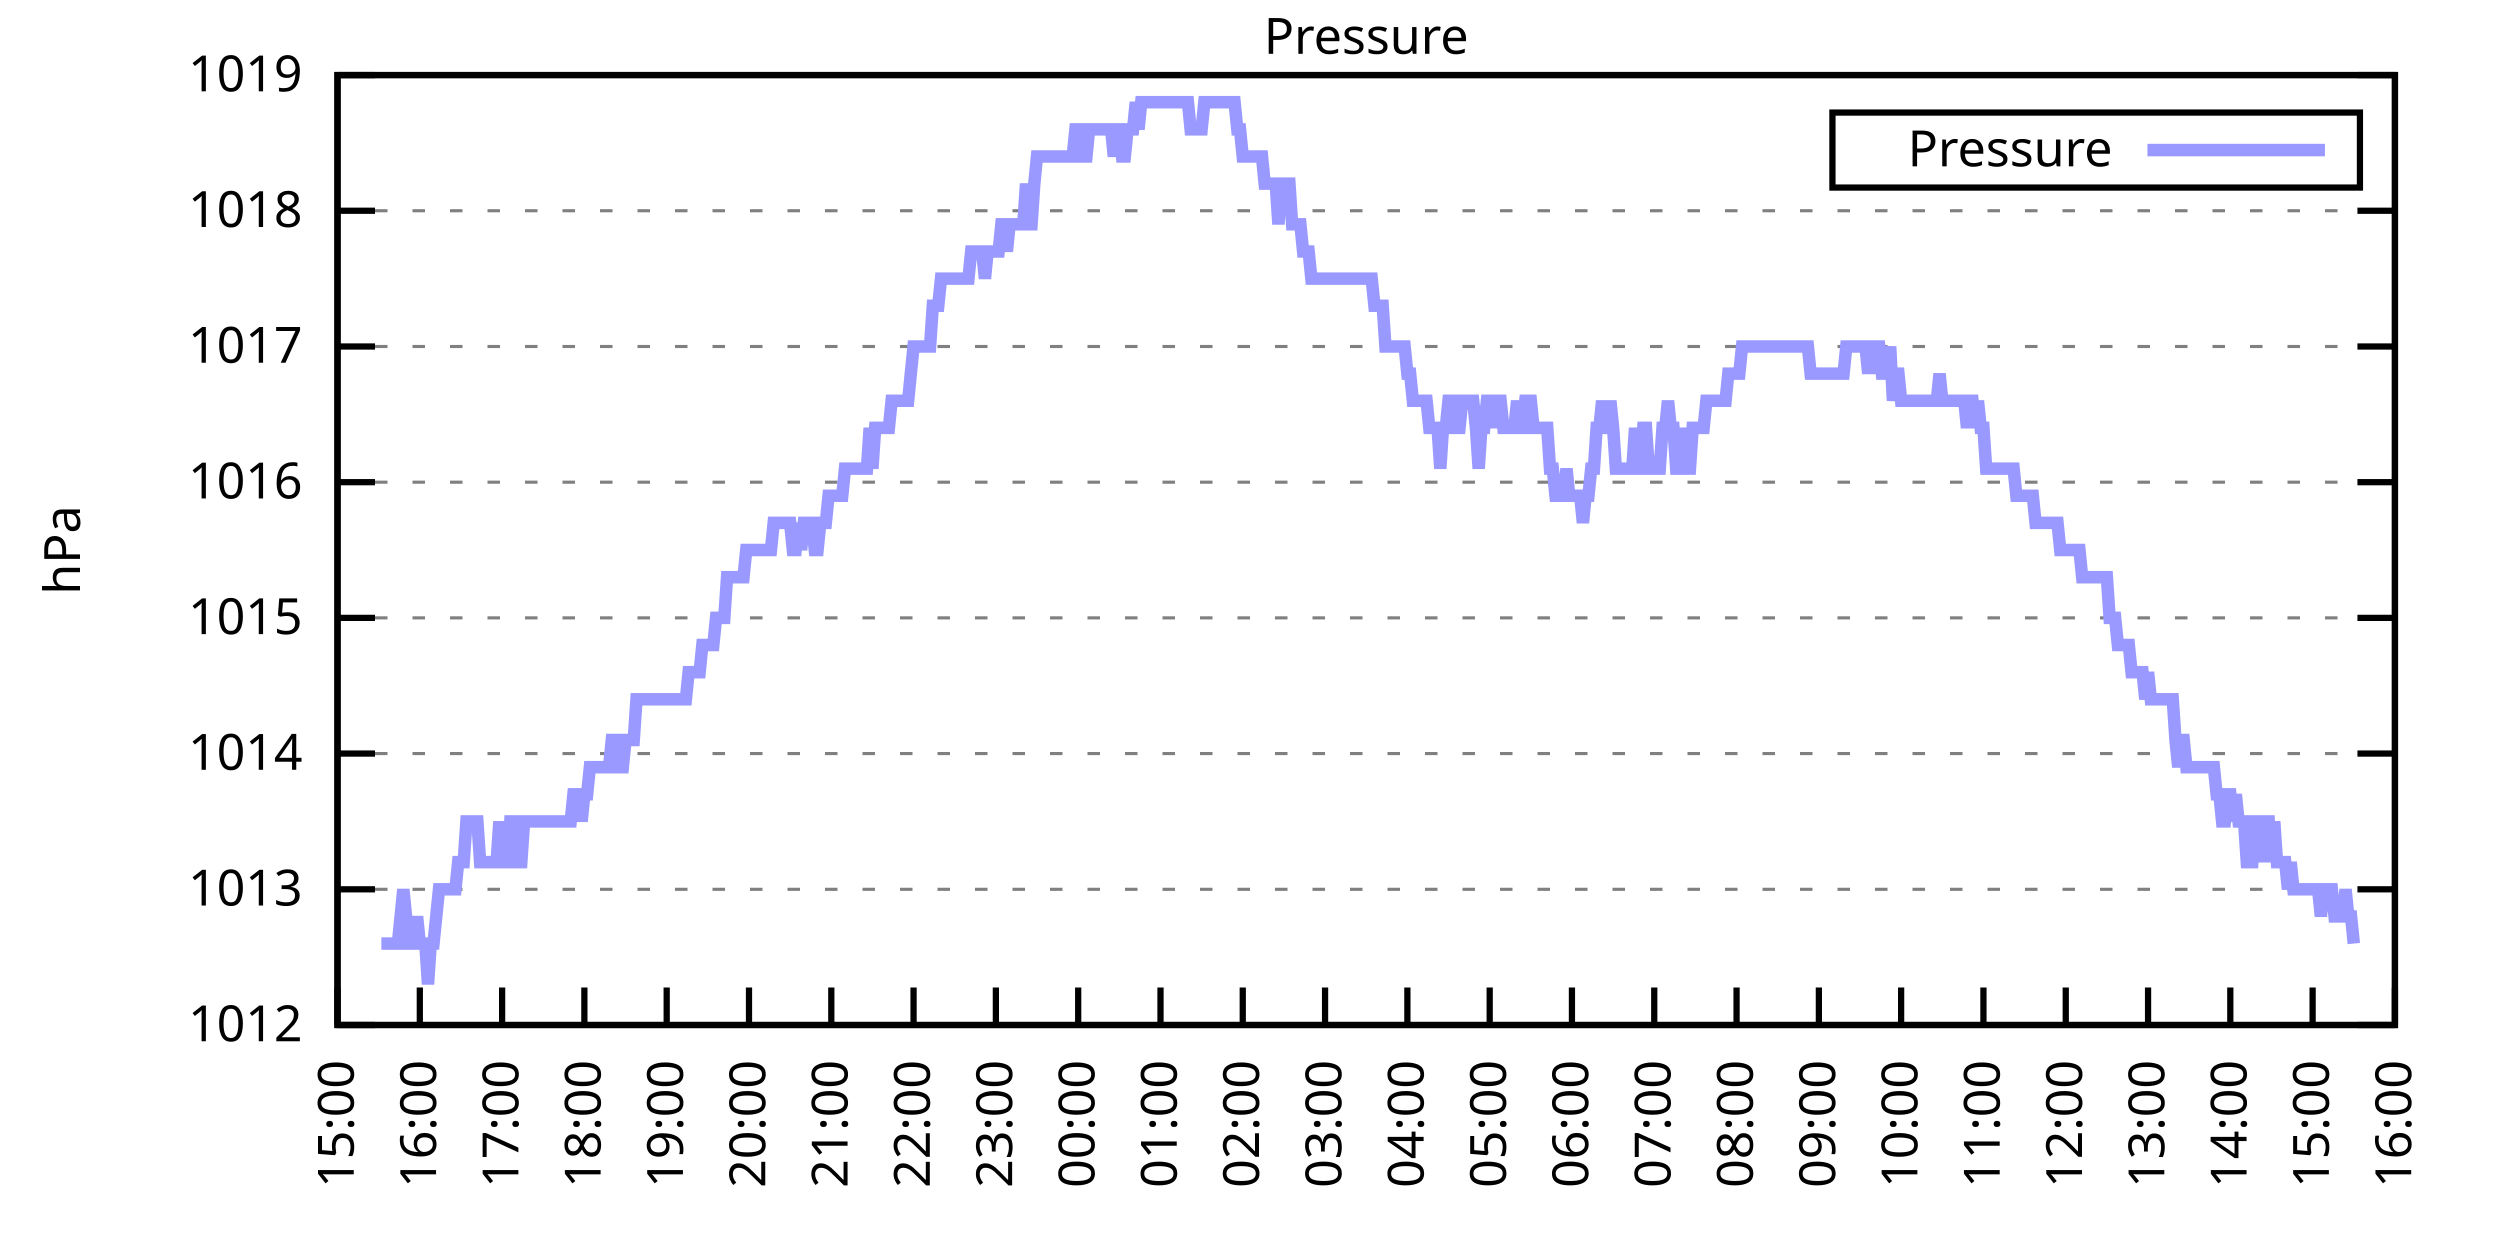
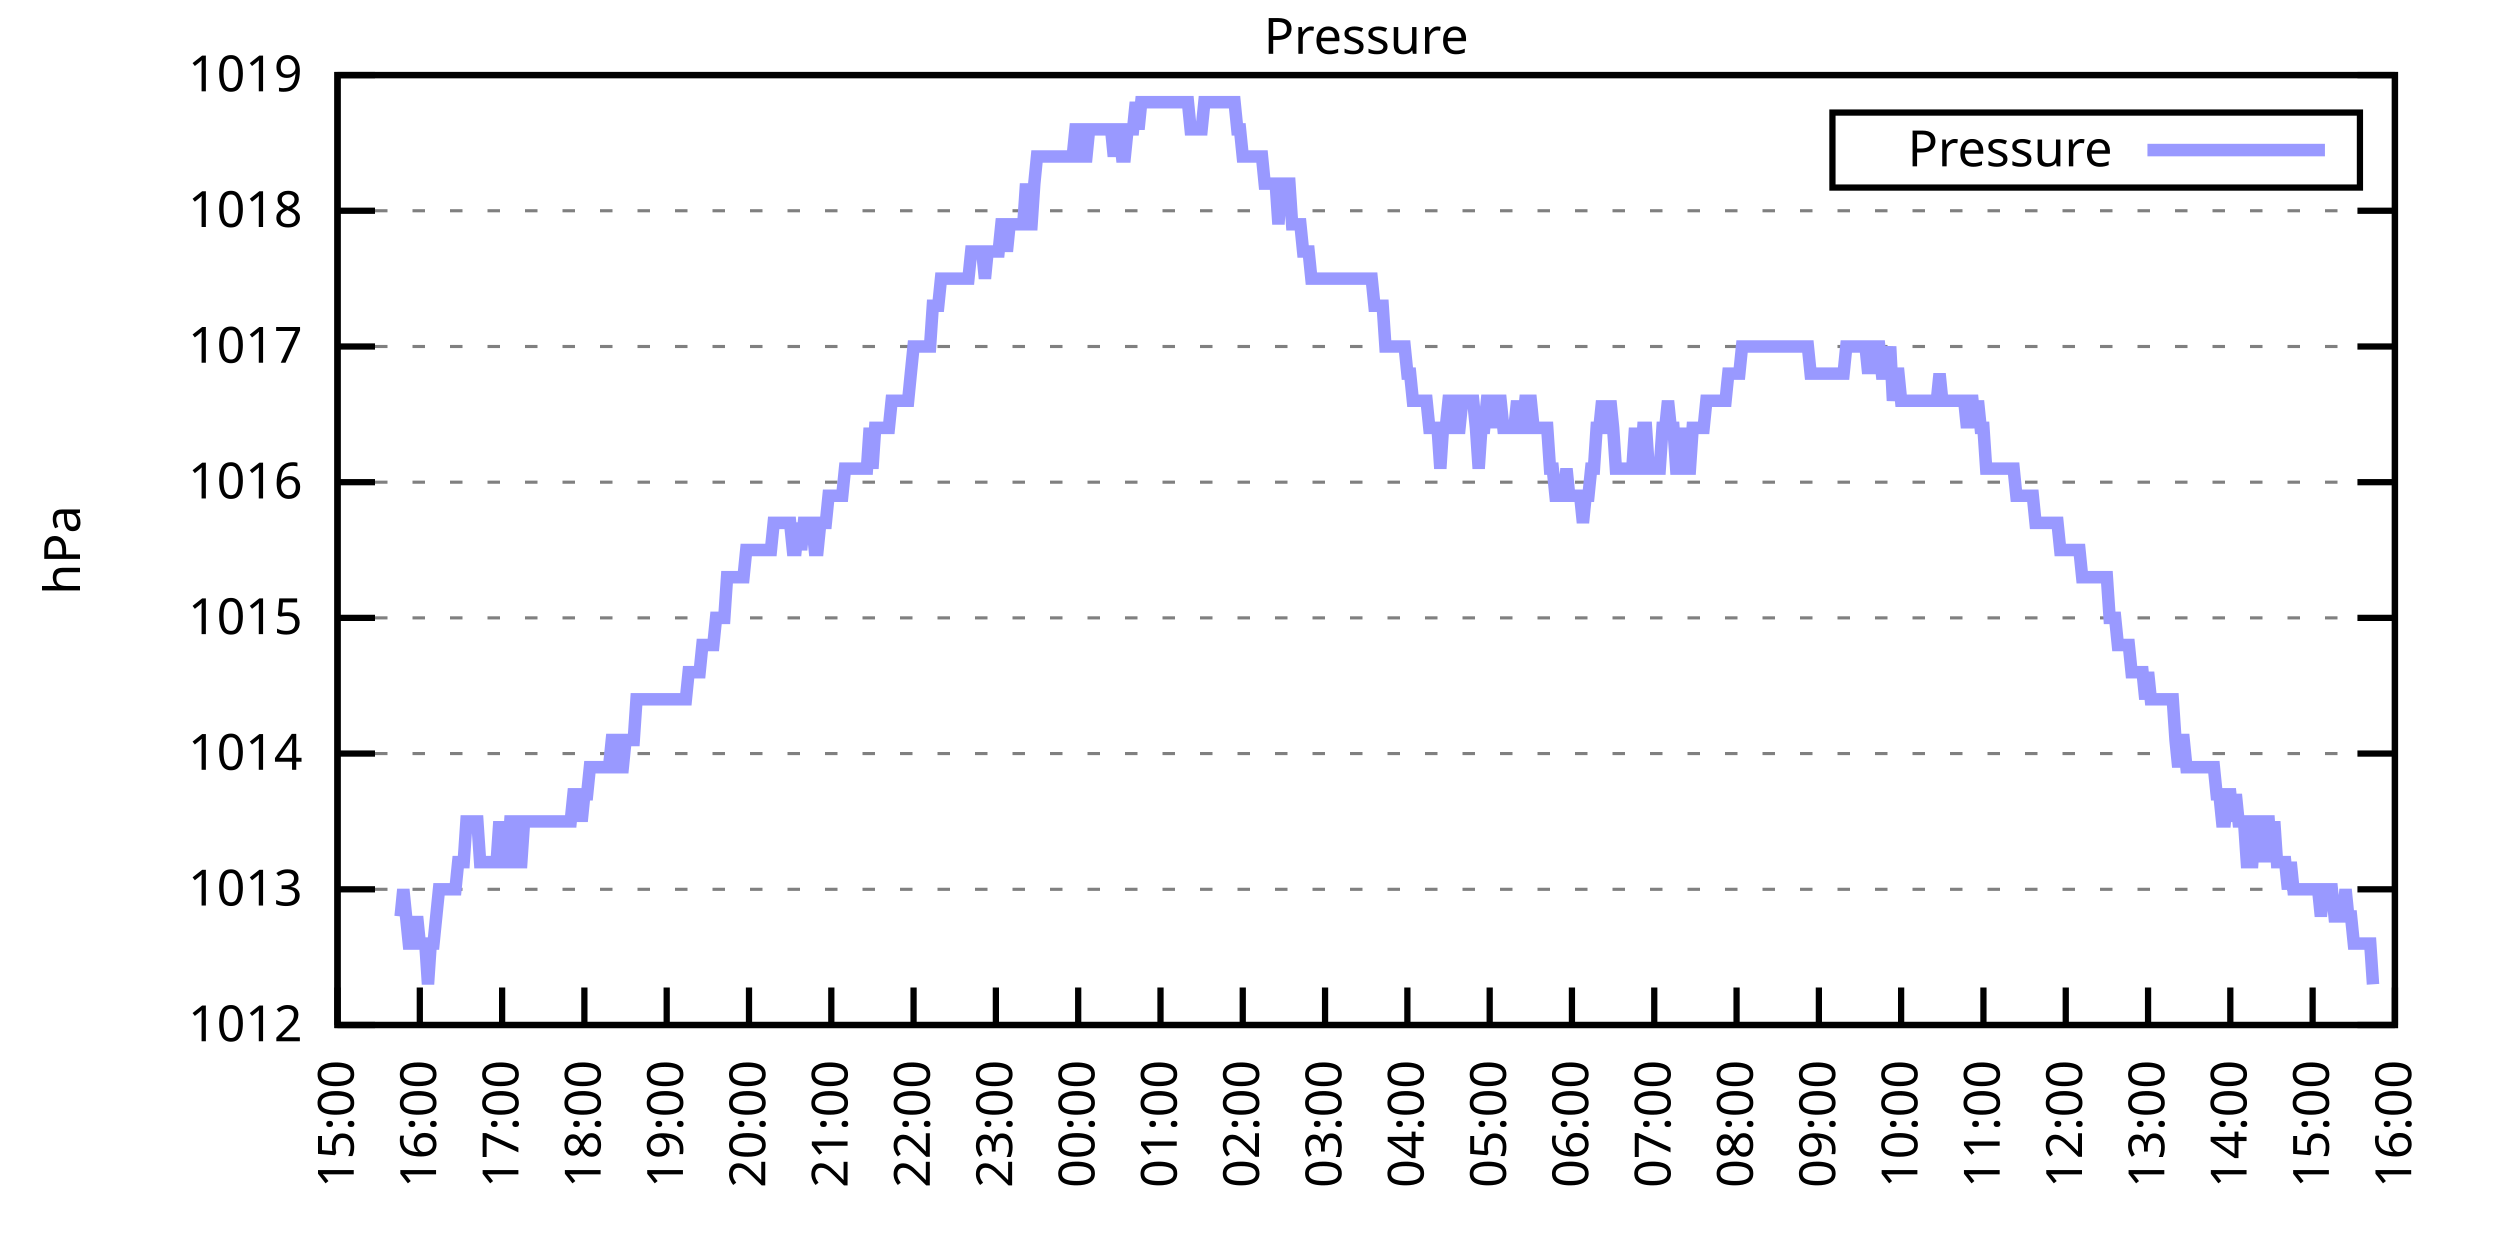
<svg xmlns="http://www.w3.org/2000/svg" xmlns:xlink="http://www.w3.org/1999/xlink" width="400" height="200" viewBox="0 0 400 200">
  <g id="gnuplot_canvas">
    <rect x="0" y="0" width="400" height="200" fill="none" />
    <defs>
      <circle id="gpDot" r="0.5" stroke-width="0.5" stroke="currentColor" />
      <path id="gpPt0" stroke-width="0.333" stroke="currentColor" d="M-1,0 h2 M0,-1 v2" />
      <path id="gpPt1" stroke-width="0.333" stroke="currentColor" d="M-1,-1 L1,1 M1,-1 L-1,1" />
      <path id="gpPt2" stroke-width="0.333" stroke="currentColor" d="M-1,0 L1,0 M0,-1 L0,1 M-1,-1 L1,1 M-1,1 L1,-1" />
      <rect id="gpPt3" stroke-width="0.333" stroke="currentColor" x="-1" y="-1" width="2" height="2" />
      <rect id="gpPt4" stroke-width="0.333" stroke="currentColor" fill="currentColor" x="-1" y="-1" width="2" height="2" />
      <circle id="gpPt5" stroke-width="0.333" stroke="currentColor" cx="0" cy="0" r="1" />
      <use xlink:href="#gpPt5" id="gpPt6" fill="currentColor" stroke="none" />
      <path id="gpPt7" stroke-width="0.333" stroke="currentColor" d="M0,-1.33 L-1.33,0.67 L1.33,0.67 z" />
      <use xlink:href="#gpPt7" id="gpPt8" fill="currentColor" stroke="none" />
      <use xlink:href="#gpPt7" id="gpPt9" stroke="currentColor" transform="rotate(180)" />
      <use xlink:href="#gpPt9" id="gpPt10" fill="currentColor" stroke="none" />
      <use xlink:href="#gpPt3" id="gpPt11" stroke="currentColor" transform="rotate(45)" />
      <use xlink:href="#gpPt11" id="gpPt12" fill="currentColor" stroke="none" />
      <path id="gpPt13" stroke-width="0.333" stroke="currentColor" d="M0,1.330 L1.265,0.411 L0.782,-1.067 L-0.782,-1.076 L-1.265,0.411 z" />
      <use xlink:href="#gpPt13" id="gpPt14" fill="currentColor" stroke="none" />
      <filter id="textbox" filterUnits="objectBoundingBox" x="0" y="0" height="1" width="1">
        <feFlood flood-color="white" flood-opacity="1" result="bgnd" />
        <feComposite in="SourceGraphic" in2="bgnd" operator="atop" />
      </filter>
      <filter id="greybox" filterUnits="objectBoundingBox" x="0" y="0" height="1" width="1">
        <feFlood flood-color="lightgrey" flood-opacity="1" result="grey" />
        <feComposite in="SourceGraphic" in2="grey" operator="atop" />
      </filter>
    </defs>
    <g fill="none" color="white" stroke="currentColor" stroke-width="1.00" stroke-linecap="butt" stroke-linejoin="miter">
</g>
    <g fill="none" color="black" stroke="currentColor" stroke-width="1.00" stroke-linecap="butt" stroke-linejoin="miter">
      <g stroke="none" shape-rendering="crispEdges">
        <polygon fill="rgb(255, 255, 255)" points="54.00,164.00 383.18,164.00 383.18,12.02 54.00,12.02 " />
      </g>
    </g>
    <g fill="none" color="black" stroke="currentColor" stroke-width="1.00" stroke-linecap="butt" stroke-linejoin="miter">
</g>
    <g fill="none" color="black" stroke="black" stroke-width="0.50" stroke-linecap="butt" stroke-linejoin="miter">
</g>
    <g fill="none" color="gray" stroke="currentColor" stroke-width="0.50" stroke-linecap="butt" stroke-linejoin="miter">
      <path stroke="gray" stroke-dasharray="2,4" class="gridline" d="M54.00,164.00 L383.19,164.00  " />
    </g>
    <g fill="none" color="gray" stroke="gray" stroke-width="1.00" stroke-linecap="butt" stroke-linejoin="miter">
</g>
    <g fill="none" color="black" stroke="currentColor" stroke-width="1.00" stroke-linecap="butt" stroke-linejoin="miter">
      <path stroke="black" d="M54.00,164.00 L60.00,164.00 M383.19,164.00 L377.19,164.00  " />
      <g transform="translate(48.40,166.60)" stroke="none" fill="black" font-family="Sans" font-size="8.00" text-anchor="end">
        <text>
          <tspan font-family="Sans"> 1012</tspan>
        </text>
      </g>
    </g>
    <g fill="none" color="black" stroke="currentColor" stroke-width="1.00" stroke-linecap="butt" stroke-linejoin="miter">
</g>
    <g fill="none" color="black" stroke="black" stroke-width="0.50" stroke-linecap="butt" stroke-linejoin="miter">
</g>
    <g fill="none" color="gray" stroke="currentColor" stroke-width="0.50" stroke-linecap="butt" stroke-linejoin="miter">
      <path stroke="gray" stroke-dasharray="2,4" class="gridline" d="M54.00,142.29 L383.19,142.29  " />
    </g>
    <g fill="none" color="gray" stroke="gray" stroke-width="1.00" stroke-linecap="butt" stroke-linejoin="miter">
</g>
    <g fill="none" color="black" stroke="currentColor" stroke-width="1.00" stroke-linecap="butt" stroke-linejoin="miter">
      <path stroke="black" d="M54.00,142.29 L60.00,142.29 M383.19,142.29 L377.19,142.29  " />
      <g transform="translate(48.40,144.89)" stroke="none" fill="black" font-family="Sans" font-size="8.00" text-anchor="end">
        <text>
          <tspan font-family="Sans"> 1013</tspan>
        </text>
      </g>
    </g>
    <g fill="none" color="black" stroke="currentColor" stroke-width="1.00" stroke-linecap="butt" stroke-linejoin="miter">
</g>
    <g fill="none" color="black" stroke="black" stroke-width="0.50" stroke-linecap="butt" stroke-linejoin="miter">
</g>
    <g fill="none" color="gray" stroke="currentColor" stroke-width="0.50" stroke-linecap="butt" stroke-linejoin="miter">
      <path stroke="gray" stroke-dasharray="2,4" class="gridline" d="M54.00,120.57 L383.19,120.57  " />
    </g>
    <g fill="none" color="gray" stroke="gray" stroke-width="1.00" stroke-linecap="butt" stroke-linejoin="miter">
</g>
    <g fill="none" color="black" stroke="currentColor" stroke-width="1.00" stroke-linecap="butt" stroke-linejoin="miter">
      <path stroke="black" d="M54.00,120.57 L60.00,120.57 M383.19,120.57 L377.19,120.57  " />
      <g transform="translate(48.40,123.17)" stroke="none" fill="black" font-family="Sans" font-size="8.00" text-anchor="end">
        <text>
          <tspan font-family="Sans"> 1014</tspan>
        </text>
      </g>
    </g>
    <g fill="none" color="black" stroke="currentColor" stroke-width="1.00" stroke-linecap="butt" stroke-linejoin="miter">
</g>
    <g fill="none" color="black" stroke="black" stroke-width="0.50" stroke-linecap="butt" stroke-linejoin="miter">
</g>
    <g fill="none" color="gray" stroke="currentColor" stroke-width="0.50" stroke-linecap="butt" stroke-linejoin="miter">
      <path stroke="gray" stroke-dasharray="2,4" class="gridline" d="M54.00,98.86 L383.19,98.86  " />
    </g>
    <g fill="none" color="gray" stroke="gray" stroke-width="1.00" stroke-linecap="butt" stroke-linejoin="miter">
</g>
    <g fill="none" color="black" stroke="currentColor" stroke-width="1.00" stroke-linecap="butt" stroke-linejoin="miter">
      <path stroke="black" d="M54.00,98.86 L60.00,98.86 M383.19,98.86 L377.19,98.86  " />
      <g transform="translate(48.40,101.46)" stroke="none" fill="black" font-family="Sans" font-size="8.00" text-anchor="end">
        <text>
          <tspan font-family="Sans"> 1015</tspan>
        </text>
      </g>
    </g>
    <g fill="none" color="black" stroke="currentColor" stroke-width="1.00" stroke-linecap="butt" stroke-linejoin="miter">
</g>
    <g fill="none" color="black" stroke="black" stroke-width="0.50" stroke-linecap="butt" stroke-linejoin="miter">
</g>
    <g fill="none" color="gray" stroke="currentColor" stroke-width="0.50" stroke-linecap="butt" stroke-linejoin="miter">
      <path stroke="gray" stroke-dasharray="2,4" class="gridline" d="M54.00,77.15 L383.19,77.15  " />
    </g>
    <g fill="none" color="gray" stroke="gray" stroke-width="1.00" stroke-linecap="butt" stroke-linejoin="miter">
</g>
    <g fill="none" color="black" stroke="currentColor" stroke-width="1.00" stroke-linecap="butt" stroke-linejoin="miter">
      <path stroke="black" d="M54.00,77.15 L60.00,77.15 M383.19,77.15 L377.19,77.15  " />
      <g transform="translate(48.40,79.75)" stroke="none" fill="black" font-family="Sans" font-size="8.00" text-anchor="end">
        <text>
          <tspan font-family="Sans"> 1016</tspan>
        </text>
      </g>
    </g>
    <g fill="none" color="black" stroke="currentColor" stroke-width="1.00" stroke-linecap="butt" stroke-linejoin="miter">
</g>
    <g fill="none" color="black" stroke="black" stroke-width="0.50" stroke-linecap="butt" stroke-linejoin="miter">
</g>
    <g fill="none" color="gray" stroke="currentColor" stroke-width="0.50" stroke-linecap="butt" stroke-linejoin="miter">
      <path stroke="gray" stroke-dasharray="2,4" class="gridline" d="M54.00,55.44 L383.19,55.44  " />
    </g>
    <g fill="none" color="gray" stroke="gray" stroke-width="1.00" stroke-linecap="butt" stroke-linejoin="miter">
</g>
    <g fill="none" color="black" stroke="currentColor" stroke-width="1.00" stroke-linecap="butt" stroke-linejoin="miter">
      <path stroke="black" d="M54.00,55.44 L60.00,55.44 M383.19,55.44 L377.19,55.44  " />
      <g transform="translate(48.40,58.04)" stroke="none" fill="black" font-family="Sans" font-size="8.00" text-anchor="end">
        <text>
          <tspan font-family="Sans"> 1017</tspan>
        </text>
      </g>
    </g>
    <g fill="none" color="black" stroke="currentColor" stroke-width="1.00" stroke-linecap="butt" stroke-linejoin="miter">
</g>
    <g fill="none" color="black" stroke="black" stroke-width="0.50" stroke-linecap="butt" stroke-linejoin="miter">
</g>
    <g fill="none" color="gray" stroke="currentColor" stroke-width="0.50" stroke-linecap="butt" stroke-linejoin="miter">
      <path stroke="gray" stroke-dasharray="2,4" class="gridline" d="M54.00,33.72 L383.19,33.72  " />
    </g>
    <g fill="none" color="gray" stroke="gray" stroke-width="1.00" stroke-linecap="butt" stroke-linejoin="miter">
</g>
    <g fill="none" color="black" stroke="currentColor" stroke-width="1.00" stroke-linecap="butt" stroke-linejoin="miter">
      <path stroke="black" d="M54.00,33.72 L60.00,33.72 M383.19,33.72 L377.19,33.72  " />
      <g transform="translate(48.40,36.32)" stroke="none" fill="black" font-family="Sans" font-size="8.00" text-anchor="end">
        <text>
          <tspan font-family="Sans"> 1018</tspan>
        </text>
      </g>
    </g>
    <g fill="none" color="black" stroke="currentColor" stroke-width="1.00" stroke-linecap="butt" stroke-linejoin="miter">
</g>
    <g fill="none" color="black" stroke="black" stroke-width="0.50" stroke-linecap="butt" stroke-linejoin="miter">
</g>
    <g fill="none" color="gray" stroke="currentColor" stroke-width="0.50" stroke-linecap="butt" stroke-linejoin="miter">
      <path stroke="gray" stroke-dasharray="2,4" class="gridline" d="M54.00,12.01 L383.19,12.01  " />
    </g>
    <g fill="none" color="gray" stroke="gray" stroke-width="1.00" stroke-linecap="butt" stroke-linejoin="miter">
</g>
    <g fill="none" color="black" stroke="currentColor" stroke-width="1.00" stroke-linecap="butt" stroke-linejoin="miter">
      <path stroke="black" d="M54.00,12.01 L60.00,12.01 M383.19,12.01 L377.19,12.01  " />
      <g transform="translate(48.40,14.61)" stroke="none" fill="black" font-family="Sans" font-size="8.00" text-anchor="end">
        <text>
          <tspan font-family="Sans"> 1019</tspan>
        </text>
      </g>
    </g>
    <g fill="none" color="black" stroke="currentColor" stroke-width="1.00" stroke-linecap="butt" stroke-linejoin="miter">
      <path stroke="black" d="M54.00,164.00 L54.00,158.00  " />
      <g transform="translate(56.60,169.60) rotate(270.00)" stroke="none" fill="black" font-family="Sans" font-size="8.00" text-anchor="end">
        <text>
          <tspan font-family="Sans">15:00</tspan>
        </text>
      </g>
    </g>
    <g fill="none" color="black" stroke="currentColor" stroke-width="1.00" stroke-linecap="butt" stroke-linejoin="miter">
      <path stroke="black" d="M67.17,164.00 L67.17,158.00  " />
      <g transform="translate(69.77,169.60) rotate(270.00)" stroke="none" fill="black" font-family="Sans" font-size="8.00" text-anchor="end">
        <text>
          <tspan font-family="Sans">16:00</tspan>
        </text>
      </g>
    </g>
    <g fill="none" color="black" stroke="currentColor" stroke-width="1.00" stroke-linecap="butt" stroke-linejoin="miter">
      <path stroke="black" d="M80.34,164.00 L80.34,158.00  " />
      <g transform="translate(82.94,169.60) rotate(270.00)" stroke="none" fill="black" font-family="Sans" font-size="8.00" text-anchor="end">
        <text>
          <tspan font-family="Sans">17:00</tspan>
        </text>
      </g>
    </g>
    <g fill="none" color="black" stroke="currentColor" stroke-width="1.00" stroke-linecap="butt" stroke-linejoin="miter">
      <path stroke="black" d="M93.50,164.00 L93.50,158.00  " />
      <g transform="translate(96.10,169.60) rotate(270.00)" stroke="none" fill="black" font-family="Sans" font-size="8.00" text-anchor="end">
        <text>
          <tspan font-family="Sans">18:00</tspan>
        </text>
      </g>
    </g>
    <g fill="none" color="black" stroke="currentColor" stroke-width="1.00" stroke-linecap="butt" stroke-linejoin="miter">
      <path stroke="black" d="M106.67,164.00 L106.67,158.00  " />
      <g transform="translate(109.27,169.60) rotate(270.00)" stroke="none" fill="black" font-family="Sans" font-size="8.00" text-anchor="end">
        <text>
          <tspan font-family="Sans">19:00</tspan>
        </text>
      </g>
    </g>
    <g fill="none" color="black" stroke="currentColor" stroke-width="1.00" stroke-linecap="butt" stroke-linejoin="miter">
      <path stroke="black" d="M119.84,164.00 L119.84,158.00  " />
      <g transform="translate(122.44,169.60) rotate(270.00)" stroke="none" fill="black" font-family="Sans" font-size="8.00" text-anchor="end">
        <text>
          <tspan font-family="Sans">20:00</tspan>
        </text>
      </g>
    </g>
    <g fill="none" color="black" stroke="currentColor" stroke-width="1.00" stroke-linecap="butt" stroke-linejoin="miter">
      <path stroke="black" d="M133.01,164.00 L133.01,158.00  " />
      <g transform="translate(135.61,169.60) rotate(270.00)" stroke="none" fill="black" font-family="Sans" font-size="8.00" text-anchor="end">
        <text>
          <tspan font-family="Sans">21:00</tspan>
        </text>
      </g>
    </g>
    <g fill="none" color="black" stroke="currentColor" stroke-width="1.00" stroke-linecap="butt" stroke-linejoin="miter">
      <path stroke="black" d="M146.17,164.00 L146.17,158.00  " />
      <g transform="translate(148.77,169.60) rotate(270.00)" stroke="none" fill="black" font-family="Sans" font-size="8.00" text-anchor="end">
        <text>
          <tspan font-family="Sans">22:00</tspan>
        </text>
      </g>
    </g>
    <g fill="none" color="black" stroke="currentColor" stroke-width="1.00" stroke-linecap="butt" stroke-linejoin="miter">
      <path stroke="black" d="M159.34,164.00 L159.34,158.00  " />
      <g transform="translate(161.94,169.60) rotate(270.00)" stroke="none" fill="black" font-family="Sans" font-size="8.00" text-anchor="end">
        <text>
          <tspan font-family="Sans">23:00</tspan>
        </text>
      </g>
    </g>
    <g fill="none" color="black" stroke="currentColor" stroke-width="1.00" stroke-linecap="butt" stroke-linejoin="miter">
      <path stroke="black" d="M172.51,164.00 L172.51,158.00  " />
      <g transform="translate(175.11,169.60) rotate(270.00)" stroke="none" fill="black" font-family="Sans" font-size="8.00" text-anchor="end">
        <text>
          <tspan font-family="Sans">00:00</tspan>
        </text>
      </g>
    </g>
    <g fill="none" color="black" stroke="currentColor" stroke-width="1.00" stroke-linecap="butt" stroke-linejoin="miter">
      <path stroke="black" d="M185.68,164.00 L185.68,158.00  " />
      <g transform="translate(188.28,169.60) rotate(270.00)" stroke="none" fill="black" font-family="Sans" font-size="8.00" text-anchor="end">
        <text>
          <tspan font-family="Sans">01:00</tspan>
        </text>
      </g>
    </g>
    <g fill="none" color="black" stroke="currentColor" stroke-width="1.00" stroke-linecap="butt" stroke-linejoin="miter">
      <path stroke="black" d="M198.84,164.00 L198.84,158.00  " />
      <g transform="translate(201.44,169.60) rotate(270.00)" stroke="none" fill="black" font-family="Sans" font-size="8.00" text-anchor="end">
        <text>
          <tspan font-family="Sans">02:00</tspan>
        </text>
      </g>
    </g>
    <g fill="none" color="black" stroke="currentColor" stroke-width="1.00" stroke-linecap="butt" stroke-linejoin="miter">
      <path stroke="black" d="M212.01,164.00 L212.01,158.00  " />
      <g transform="translate(214.61,169.60) rotate(270.00)" stroke="none" fill="black" font-family="Sans" font-size="8.00" text-anchor="end">
        <text>
          <tspan font-family="Sans">03:00</tspan>
        </text>
      </g>
    </g>
    <g fill="none" color="black" stroke="currentColor" stroke-width="1.00" stroke-linecap="butt" stroke-linejoin="miter">
      <path stroke="black" d="M225.18,164.00 L225.18,158.00  " />
      <g transform="translate(227.78,169.60) rotate(270.00)" stroke="none" fill="black" font-family="Sans" font-size="8.00" text-anchor="end">
        <text>
          <tspan font-family="Sans">04:00</tspan>
        </text>
      </g>
    </g>
    <g fill="none" color="black" stroke="currentColor" stroke-width="1.00" stroke-linecap="butt" stroke-linejoin="miter">
      <path stroke="black" d="M238.35,164.00 L238.35,158.00  " />
      <g transform="translate(240.95,169.60) rotate(270.00)" stroke="none" fill="black" font-family="Sans" font-size="8.00" text-anchor="end">
        <text>
          <tspan font-family="Sans">05:00</tspan>
        </text>
      </g>
    </g>
    <g fill="none" color="black" stroke="currentColor" stroke-width="1.00" stroke-linecap="butt" stroke-linejoin="miter">
      <path stroke="black" d="M251.51,164.00 L251.51,158.00  " />
      <g transform="translate(254.11,169.60) rotate(270.00)" stroke="none" fill="black" font-family="Sans" font-size="8.00" text-anchor="end">
        <text>
          <tspan font-family="Sans">06:00</tspan>
        </text>
      </g>
    </g>
    <g fill="none" color="black" stroke="currentColor" stroke-width="1.00" stroke-linecap="butt" stroke-linejoin="miter">
      <path stroke="black" d="M264.68,164.00 L264.68,158.00  " />
      <g transform="translate(267.28,169.60) rotate(270.00)" stroke="none" fill="black" font-family="Sans" font-size="8.00" text-anchor="end">
        <text>
          <tspan font-family="Sans">07:00</tspan>
        </text>
      </g>
    </g>
    <g fill="none" color="black" stroke="currentColor" stroke-width="1.00" stroke-linecap="butt" stroke-linejoin="miter">
      <path stroke="black" d="M277.85,164.00 L277.85,158.00  " />
      <g transform="translate(280.45,169.60) rotate(270.00)" stroke="none" fill="black" font-family="Sans" font-size="8.00" text-anchor="end">
        <text>
          <tspan font-family="Sans">08:00</tspan>
        </text>
      </g>
    </g>
    <g fill="none" color="black" stroke="currentColor" stroke-width="1.00" stroke-linecap="butt" stroke-linejoin="miter">
      <path stroke="black" d="M291.02,164.00 L291.02,158.00  " />
      <g transform="translate(293.62,169.60) rotate(270.00)" stroke="none" fill="black" font-family="Sans" font-size="8.00" text-anchor="end">
        <text>
          <tspan font-family="Sans">09:00</tspan>
        </text>
      </g>
    </g>
    <g fill="none" color="black" stroke="currentColor" stroke-width="1.00" stroke-linecap="butt" stroke-linejoin="miter">
      <path stroke="black" d="M304.18,164.00 L304.18,158.00  " />
      <g transform="translate(306.78,169.60) rotate(270.00)" stroke="none" fill="black" font-family="Sans" font-size="8.00" text-anchor="end">
        <text>
          <tspan font-family="Sans">10:00</tspan>
        </text>
      </g>
    </g>
    <g fill="none" color="black" stroke="currentColor" stroke-width="1.00" stroke-linecap="butt" stroke-linejoin="miter">
      <path stroke="black" d="M317.35,164.00 L317.35,158.00  " />
      <g transform="translate(319.95,169.60) rotate(270.00)" stroke="none" fill="black" font-family="Sans" font-size="8.00" text-anchor="end">
        <text>
          <tspan font-family="Sans">11:00</tspan>
        </text>
      </g>
    </g>
    <g fill="none" color="black" stroke="currentColor" stroke-width="1.00" stroke-linecap="butt" stroke-linejoin="miter">
      <path stroke="black" d="M330.52,164.00 L330.52,158.00  " />
      <g transform="translate(333.12,169.60) rotate(270.00)" stroke="none" fill="black" font-family="Sans" font-size="8.00" text-anchor="end">
        <text>
          <tspan font-family="Sans">12:00</tspan>
        </text>
      </g>
    </g>
    <g fill="none" color="black" stroke="currentColor" stroke-width="1.00" stroke-linecap="butt" stroke-linejoin="miter">
      <path stroke="black" d="M343.69,164.00 L343.69,158.00  " />
      <g transform="translate(346.29,169.60) rotate(270.00)" stroke="none" fill="black" font-family="Sans" font-size="8.00" text-anchor="end">
        <text>
          <tspan font-family="Sans">13:00</tspan>
        </text>
      </g>
    </g>
    <g fill="none" color="black" stroke="currentColor" stroke-width="1.00" stroke-linecap="butt" stroke-linejoin="miter">
      <path stroke="black" d="M356.85,164.00 L356.85,158.00  " />
      <g transform="translate(359.45,169.60) rotate(270.00)" stroke="none" fill="black" font-family="Sans" font-size="8.00" text-anchor="end">
        <text>
          <tspan font-family="Sans">14:00</tspan>
        </text>
      </g>
    </g>
    <g fill="none" color="black" stroke="currentColor" stroke-width="1.00" stroke-linecap="butt" stroke-linejoin="miter">
      <path stroke="black" d="M370.02,164.00 L370.02,158.00  " />
      <g transform="translate(372.62,169.60) rotate(270.00)" stroke="none" fill="black" font-family="Sans" font-size="8.00" text-anchor="end">
        <text>
          <tspan font-family="Sans">15:00</tspan>
        </text>
      </g>
    </g>
    <g fill="none" color="black" stroke="currentColor" stroke-width="1.00" stroke-linecap="butt" stroke-linejoin="miter">
      <path stroke="black" d="M383.19,164.00 L383.19,158.00  " />
      <g transform="translate(385.79,169.60) rotate(270.00)" stroke="none" fill="black" font-family="Sans" font-size="8.00" text-anchor="end">
        <text>
          <tspan font-family="Sans">16:00</tspan>
        </text>
      </g>
    </g>
    <g fill="none" color="black" stroke="currentColor" stroke-width="1.00" stroke-linecap="butt" stroke-linejoin="miter">
</g>
    <g fill="none" color="black" stroke="currentColor" stroke-width="1.00" stroke-linecap="butt" stroke-linejoin="miter">
      <path stroke="black" d="M54.00,12.01 L54.00,164.00 L383.19,164.00 L383.19,12.01 L54.00,12.01 Z  " />
    </g>
    <g fill="none" color="black" stroke="currentColor" stroke-width="1.00" stroke-linecap="butt" stroke-linejoin="miter">
</g>
    <g fill="none" color="black" stroke="currentColor" stroke-width="1.00" stroke-linecap="butt" stroke-linejoin="miter">
      <path stroke="black" d="M293.19,30.01 L293.19,18.01 L377.59,18.01 L377.59,30.01 L293.19,30.01 Z  " />
    </g>
    <g id="Pressure_plot_1">
      <g fill="none" color="white" stroke="black" stroke-width="2.00" stroke-linecap="butt" stroke-linejoin="miter">
</g>
      <g fill="none" color="black" stroke="currentColor" stroke-width="2.00" stroke-linecap="butt" stroke-linejoin="miter">
        <g transform="translate(337.99,26.61)" stroke="none" fill="black" font-family="Sans" font-size="8.00" text-anchor="end">
          <text>
            <tspan font-family="Sans">Pressure</tspan>
          </text>
        </g>
      </g>
      <g fill="none" color="black" stroke="currentColor" stroke-width="2.00" stroke-linecap="butt" stroke-linejoin="miter">
-         <path stroke="rgb(153, 153, 255)" d="M343.59,24.01 L371.99,24.01 M61.02,150.97 L61.46,150.97 L61.90,150.97 L62.34,150.97 L62.78,150.97 L63.22,150.97   L63.66,150.97 L64.10,146.63 L64.53,142.29 L64.97,146.63 L65.41,150.97 L65.85,150.97 L66.29,150.97 L66.73,146.63   L67.17,150.97 L67.61,150.97 L68.05,150.97 L68.48,157.49 L68.92,150.97 L69.36,150.97 L69.80,146.63 L70.24,142.29   L70.68,142.29 L71.12,142.29 L71.56,142.29 L72.00,142.29 L72.43,142.29 L72.87,142.29 L73.31,137.94 L73.75,137.94   L74.19,137.94 L74.63,131.43 L75.07,131.43 L75.51,131.43 L75.95,131.43 L76.38,131.43 L76.82,137.94 L77.26,137.94   L77.70,137.94 L78.14,137.94 L78.58,137.94 L79.02,137.94 L79.46,137.94 L79.90,131.43 L80.34,137.94 L80.77,137.94   L81.21,137.94 L81.65,131.43 L82.09,131.43 L82.53,137.94 L82.97,137.94 L83.41,137.94 L83.85,131.43 L84.29,131.43   L84.72,131.43 L85.16,131.43 L85.60,131.43 L86.04,131.43 L86.48,131.43 L86.92,131.43 L87.36,131.43 L87.80,131.43   L88.24,131.43 L88.67,131.43 L89.11,131.43 L89.55,131.43 L89.99,131.43 L90.43,131.43 L90.87,131.43 L91.31,131.43   L91.75,127.09 L92.19,127.09 L92.62,127.09 L93.06,131.43 L93.50,127.09 L93.94,127.09 L94.38,122.75 L94.82,122.75   L95.26,122.75 L95.70,122.75 L96.14,122.75 L96.58,122.75 L97.01,122.75 L97.45,122.75 L97.89,118.40 L98.33,118.40   L98.77,122.75 L99.21,122.75 L99.65,122.75 L100.09,118.40 L100.53,118.40 L100.96,118.40 L101.40,118.40 L101.84,111.89   L102.28,111.89 L102.72,111.89 L103.16,111.89 L103.60,111.89 L104.04,111.89 L104.48,111.89 L104.91,111.89 L105.35,111.89   L105.79,111.89 L106.23,111.89 L106.67,111.89 L107.11,111.89 L107.55,111.89 L107.99,111.89 L108.43,111.89 L108.87,111.89   L109.30,111.89 L109.74,111.89 L110.18,107.55 L110.62,107.55 L111.06,107.55 L111.50,107.55 L111.94,107.55 L112.38,103.20   L112.82,103.20 L113.25,103.20 L113.69,103.20 L114.13,103.20 L114.57,98.86 L115.01,98.86 L115.45,98.86 L115.89,98.86   L116.33,92.35 L116.77,92.35 L117.20,92.35 L117.64,92.35 L118.08,92.35 L118.52,92.35 L118.96,92.35 L119.40,88.00   L119.84,88.00 L120.28,88.00 L120.72,88.00 L121.15,88.00 L121.59,88.00 L122.03,88.00 L122.47,88.00 L122.91,88.00   L123.35,88.00 L123.79,83.66 L124.23,83.66 L124.67,83.66 L125.11,83.66 L125.54,83.66 L125.98,83.66 L126.42,83.66   L126.86,88.00 L127.30,88.00 L127.74,83.66 L128.18,88.00 L128.62,83.66 L129.06,83.66 L129.49,83.66 L129.93,83.66   L130.37,88.00 L130.81,88.00 L131.25,83.66 L131.69,83.66 L132.13,83.66 L132.57,79.32 L133.01,79.32 L133.44,79.32   L133.88,79.32 L134.32,79.32 L134.76,79.32 L135.20,74.98 L135.64,74.98 L136.08,74.98 L136.52,74.98 L136.96,74.98   L137.39,74.98 L137.83,74.98 L138.27,74.98 L138.71,74.98 L139.15,68.46 L139.59,74.98 L140.03,68.46 L140.47,68.46   L140.91,68.46 L141.35,68.46 L141.78,68.46 L142.22,68.46 L142.66,64.12 L143.10,64.12 L143.54,64.12 L143.98,64.12   L144.42,64.12 L144.86,64.12 L145.30,64.12 L145.73,59.78 L146.17,55.44 L146.61,55.44 L147.05,55.44 L147.49,55.44   L147.93,55.44 L148.37,55.44 L148.81,55.44 L149.25,48.92 L149.68,48.92 L150.12,48.92 L150.56,44.58 L151.00,44.58   L151.44,44.58 L151.88,44.58 L152.32,44.58 L152.76,44.58 L153.20,44.58 L153.63,44.58 L154.07,44.58 L154.51,44.58   L154.95,44.58 L155.39,40.24 L155.83,40.24 L156.27,40.24 L156.71,40.24 L157.15,40.24 L157.59,44.58 L158.02,40.24   L158.46,40.24 L158.90,40.24 L159.34,40.24 L159.78,40.24 L160.22,35.89 L160.66,35.89 L161.10,40.24 L161.54,35.89   L161.97,35.89 L162.41,35.89 L162.85,35.89 L163.29,35.89 L163.73,35.89 L164.17,29.38 L164.61,35.89 L165.05,35.89   L165.49,29.38 L165.92,25.04 L166.36,25.04 L166.80,25.04 L167.24,25.04 L167.68,25.04 L168.12,25.04 L168.56,25.04   L169.00,25.04 L169.44,25.04 L169.87,25.04 L170.31,25.04 L170.75,25.04 L171.19,25.04 L171.63,25.04 L172.07,20.70   L172.51,20.70 L172.95,20.70 L173.39,25.04 L173.83,25.04 L174.26,20.70 L174.70,20.70 L175.14,20.70 L175.58,20.70   L176.02,20.70 L176.46,20.70 L176.90,20.70 L177.34,20.70 L177.78,20.70 L178.21,25.04 L178.65,20.70 L179.09,20.70   L179.53,25.04 L179.97,25.04 L180.41,20.70 L180.85,20.70 L181.29,20.70 L181.73,16.35 L182.16,20.70 L182.60,16.35   L183.04,16.35 L183.48,16.35 L183.92,16.35 L184.36,16.35 L184.80,16.35 L185.24,16.35 L185.68,16.35 L186.11,16.35   L186.55,16.35 L186.99,16.35 L187.43,16.35 L187.87,16.35 L188.31,16.35 L188.75,16.35 L189.19,16.35 L189.63,16.35   L190.07,16.35 L190.50,20.70 L190.94,20.70 L191.38,20.70 L191.82,20.70 L192.26,20.70 L192.70,16.35 L193.14,16.35   L193.58,16.35 L194.02,16.35 L194.45,16.35 L194.89,16.35 L195.33,16.35 L195.77,16.35 L196.21,16.35 L196.65,16.35   L197.09,16.35 L197.53,16.35 L197.97,20.70 L198.40,20.70 L198.84,25.04 L199.28,25.04 L199.72,25.04 L200.16,25.04   L200.60,25.04 L201.04,25.04 L201.48,25.04 L201.92,25.04 L202.35,29.38 L202.79,29.38 L203.23,29.38 L203.67,29.38   L204.11,29.38 L204.55,35.89 L204.99,29.38 L205.43,29.38 L205.87,29.38 L206.31,29.38 L206.74,35.89 L207.18,35.89   L207.62,35.89 L208.06,35.89 L208.50,40.24 L208.94,40.24 L209.38,40.24 L209.82,44.58 L210.26,44.58 L210.69,44.58   L211.13,44.58 L211.57,44.58 L212.01,44.58 L212.45,44.58 L212.89,44.58 L213.33,44.58 L213.77,44.58 L214.21,44.58   L214.64,44.58 L215.08,44.58 L215.52,44.58 L215.96,44.58 L216.40,44.58 L216.84,44.58 L217.28,44.58 L217.72,44.58   L218.16,44.58 L218.60,44.58 L219.03,44.58 L219.47,44.58 L219.91,48.92 L220.35,48.92 L220.79,48.92 L221.23,48.92   L221.67,55.44 L222.11,55.44 L222.55,55.44 L222.98,55.44 L223.42,55.44 L223.86,55.44 L224.30,55.44 L224.74,55.44   L225.18,59.78 L225.62,59.78 L226.06,64.12 L226.50,64.12 L226.93,64.12 L227.37,64.12 L227.81,64.12 L228.25,64.12   L228.69,68.46 L229.13,68.46 L229.57,68.46 L230.01,68.46 L230.45,74.98 L230.88,68.46 L231.32,68.46 L231.76,64.12   L232.20,64.12 L232.64,64.12 L233.08,68.46 L233.52,68.46 L233.96,64.12 L234.40,64.12 L234.84,64.12 L235.27,64.12   L235.71,64.12 L236.15,68.46 L236.59,74.98 L237.03,68.46 L237.47,68.46 L237.91,64.12 L238.35,64.12 L238.79,64.12   L239.22,68.46 L239.66,64.12 L240.10,64.12 L240.54,68.46 L240.98,68.46 L241.42,68.46 L241.86,68.46 L242.30,68.46   L242.74,64.12 L243.17,68.46 L243.61,68.46 L244.05,64.12 L244.49,64.12 L244.93,64.12 L245.37,68.46 L245.81,68.46   L246.25,68.46 L246.69,68.46 L247.12,68.46 L247.56,68.46 L248.00,74.98 L248.44,74.98 L248.88,79.32 L249.32,79.32   L249.76,79.32 L250.20,79.32 L250.64,74.98 L251.08,79.32 L251.51,79.32 L251.95,79.32 L252.39,79.32 L252.83,79.32   L253.27,83.66 L253.71,79.32 L254.15,79.32 L254.59,74.98 L255.03,74.98 L255.46,68.46 L255.90,68.46 L256.34,64.12   L256.78,68.46 L257.22,68.46 L257.66,64.12 L258.10,68.46 L258.54,74.98 L258.98,74.98 L259.41,74.98 L259.85,74.98   L260.29,74.98 L260.73,74.98 L261.17,74.98 L261.61,68.46 L262.05,74.98 L262.49,74.98 L262.93,68.46 L263.36,68.46   L263.80,74.98 L264.24,74.98 L264.68,74.98 L265.12,74.98 L265.56,74.98 L266.00,68.46 L266.44,68.46 L266.88,64.12   L267.32,68.46 L267.75,68.46 L268.19,74.98 L268.63,74.98 L269.07,74.98 L269.51,68.46 L269.95,74.98 L270.39,74.98   L270.83,68.46 L271.27,68.46 L271.70,68.46 L272.14,68.46 L272.58,68.46 L273.02,64.12 L273.46,64.12 L273.90,64.12   L274.34,64.12 L274.78,64.12 L275.22,64.12 L275.65,64.12 L276.09,64.12 L276.53,59.78 L276.97,59.78 L277.41,59.78   L277.85,59.78 L278.29,59.78 L278.73,55.44 L279.17,55.44 L279.60,55.44 L280.04,55.44 L280.48,55.44 L280.92,55.44   L281.36,55.44 L281.80,55.44 L282.24,55.44 L282.68,55.44 L283.12,55.44 L283.56,55.44 L283.99,55.44 L284.43,55.44   L284.87,55.44 L285.31,55.44 L285.75,55.44 L286.19,55.44 L286.63,55.44 L287.07,55.44 L287.51,55.44 L287.94,55.44   L288.38,55.44 L288.82,55.44 L289.26,55.44 L289.70,59.78 L290.14,59.78 L290.58,59.78 L291.02,59.78 L291.46,59.78   L291.89,59.78 L292.33,59.78 L292.77,59.78 L293.21,59.78 L293.65,59.78 L294.09,59.78 L294.53,59.78 L294.97,59.78   L295.41,55.44 L295.84,55.44 L296.28,55.44 L296.72,55.44 L297.16,55.44 L297.60,55.44 L298.04,55.44 L298.48,55.44   L298.92,59.78 L299.36,55.44 L299.80,59.78 L300.23,55.44 L300.67,55.44 L301.11,59.78 L301.55,59.78 L301.99,59.78   L302.43,55.44 L302.87,64.12 L303.31,59.78 L303.75,59.78 L304.18,64.12 L304.62,64.12 L305.06,64.12 L305.50,64.12   L305.94,64.12 L306.38,64.12 L306.82,64.12 L307.26,64.12 L307.70,64.12 L308.13,64.12 L308.57,64.12 L309.01,64.12   L309.45,64.12 L309.89,64.12 L310.33,59.78 L310.77,64.12 L311.21,64.12 L311.65,64.12 L312.08,64.12 L312.52,64.12   L312.96,64.12 L313.40,64.12 L313.84,64.12 L314.28,64.12 L314.72,68.46 L315.16,64.12 L315.60,64.12 L316.04,68.46   L316.47,64.12 L316.91,68.46 L317.35,68.46 L317.79,74.98 L318.23,74.98 L318.67,74.98 L319.11,74.98 L319.55,74.98   L319.99,74.98 L320.42,74.98 L320.86,74.98 L321.30,74.98 L321.74,74.98 L322.18,74.98 L322.62,79.32 L323.06,79.32   L323.50,79.32 L323.94,79.32 L324.37,79.32 L324.81,79.32 L325.25,79.32 L325.69,83.66 L326.13,83.66 L326.57,83.66   L327.01,83.66 L327.45,83.66 L327.89,83.66 L328.33,83.66 L328.76,83.66 L329.20,83.66 L329.64,88.00 L330.08,88.00   L330.52,88.00 L330.96,88.00 L331.40,88.00 L331.84,88.00 L332.28,88.00 L332.71,88.00 L333.15,92.35 L333.59,92.35   L334.03,92.35 L334.47,92.35 L334.91,92.35 L335.35,92.35 L335.79,92.35 L336.23,92.35 L336.66,92.35 L337.10,92.35   L337.54,98.86 L337.98,98.86 L338.42,98.86 L338.86,103.20 L339.30,103.20 L339.74,103.20 L340.18,103.20 L340.61,103.20   L341.05,107.55 L341.49,107.55 L341.93,107.55 L342.37,107.55 L342.81,107.55 L343.25,111.89 L343.69,107.55 L344.13,111.89   L344.57,111.89 L345.00,111.89 L345.44,111.89 L345.88,111.89 L346.32,111.89 L346.76,111.89 L347.20,111.89 L347.64,111.89   L348.08,118.40 L348.52,122.75 L348.95,118.40 L349.39,118.40 L349.83,122.75 L350.27,122.75 L350.71,122.75 L351.15,122.75   L351.59,122.75 L352.03,122.75 L352.47,122.75 L352.90,122.75 L353.34,122.75 L353.78,122.75 L354.22,122.75 L354.66,127.09   L355.10,127.09 L355.54,131.43 L355.98,131.43 L356.42,127.09 L356.85,127.09 L357.29,131.43 L357.73,127.09 L358.17,131.43   L358.61,131.43 L359.05,131.43 L359.49,137.94 L359.93,137.94 L360.37,137.94 L360.81,131.43 L361.24,131.43 L361.68,131.43   L362.12,137.94 L362.56,131.43 L363.00,131.43 L363.44,137.94 L363.88,131.43 L364.32,137.94 L364.76,137.94 L365.19,137.94   L365.63,137.94 L366.07,142.29 L366.51,137.94 L366.95,142.29 L367.39,142.29 L367.83,142.29 L368.27,142.29 L368.71,142.29   L369.14,142.29 L369.58,142.29 L370.02,142.29 L370.46,142.29 L370.90,142.29 L371.34,146.63 L371.78,142.29 L372.22,142.29   L372.66,142.29 L373.09,142.29 L373.53,146.63 L373.97,146.63 L374.41,146.63 L374.85,146.63 L375.29,142.29 L375.73,146.63   L376.17,146.63 L376.61,150.97  " />
+         <path stroke="rgb(153, 153, 255)" d="M343.59,24.01 L371.99,24.01 M64.10,146.63 L64.53,142.29 L64.97,146.63 L65.41,150.97 L65.85,150.97 L66.29,150.97   L66.73,146.63 L67.17,150.97 L67.61,150.97 L68.05,150.97 L68.48,157.49 L68.92,150.97 L69.36,150.97 L69.80,146.63   L70.24,142.29 L70.68,142.29 L71.12,142.29 L71.56,142.29 L72.00,142.29 L72.43,142.29 L72.87,142.29 L73.31,137.94   L73.75,137.94 L74.19,137.94 L74.63,131.43 L75.07,131.43 L75.51,131.43 L75.95,131.43 L76.38,131.43 L76.82,137.94   L77.26,137.94 L77.70,137.94 L78.14,137.94 L78.58,137.94 L79.02,137.94 L79.46,137.94 L79.90,131.43 L80.34,137.94   L80.77,137.94 L81.21,137.94 L81.65,131.43 L82.09,131.43 L82.53,137.94 L82.97,137.94 L83.41,137.94 L83.85,131.43   L84.29,131.43 L84.72,131.43 L85.16,131.43 L85.60,131.43 L86.04,131.43 L86.48,131.43 L86.92,131.43 L87.36,131.43   L87.80,131.43 L88.24,131.43 L88.67,131.43 L89.11,131.43 L89.55,131.43 L89.99,131.43 L90.43,131.43 L90.87,131.43   L91.31,131.43 L91.75,127.09 L92.19,127.09 L92.62,127.09 L93.06,131.43 L93.50,127.09 L93.94,127.09 L94.38,122.75   L94.82,122.75 L95.26,122.75 L95.70,122.75 L96.14,122.75 L96.58,122.75 L97.01,122.75 L97.45,122.75 L97.89,118.40   L98.33,118.40 L98.77,122.75 L99.21,122.75 L99.65,122.75 L100.09,118.40 L100.53,118.40 L100.96,118.40 L101.40,118.40   L101.84,111.89 L102.28,111.89 L102.72,111.89 L103.16,111.89 L103.60,111.89 L104.04,111.89 L104.48,111.89 L104.91,111.89   L105.35,111.89 L105.79,111.89 L106.23,111.89 L106.67,111.89 L107.11,111.89 L107.55,111.89 L107.99,111.89 L108.43,111.89   L108.87,111.89 L109.30,111.89 L109.74,111.89 L110.18,107.55 L110.62,107.55 L111.06,107.55 L111.50,107.55 L111.94,107.55   L112.38,103.20 L112.82,103.20 L113.25,103.20 L113.69,103.20 L114.13,103.20 L114.57,98.86 L115.01,98.86 L115.45,98.86   L115.89,98.86 L116.33,92.35 L116.77,92.35 L117.20,92.35 L117.64,92.35 L118.08,92.35 L118.52,92.35 L118.96,92.35   L119.40,88.00 L119.84,88.00 L120.28,88.00 L120.72,88.00 L121.15,88.00 L121.59,88.00 L122.03,88.00 L122.47,88.00   L122.91,88.00 L123.35,88.00 L123.79,83.66 L124.23,83.66 L124.67,83.66 L125.11,83.66 L125.54,83.66 L125.98,83.66   L126.42,83.66 L126.86,88.00 L127.30,88.00 L127.74,83.66 L128.18,88.00 L128.62,83.66 L129.06,83.66 L129.49,83.66   L129.93,83.66 L130.37,88.00 L130.81,88.00 L131.25,83.66 L131.69,83.66 L132.13,83.66 L132.57,79.32 L133.01,79.32   L133.44,79.32 L133.88,79.32 L134.32,79.32 L134.76,79.32 L135.20,74.98 L135.64,74.98 L136.08,74.98 L136.52,74.98   L136.96,74.98 L137.39,74.98 L137.83,74.98 L138.27,74.98 L138.71,74.98 L139.15,68.46 L139.59,74.98 L140.03,68.46   L140.47,68.46 L140.91,68.46 L141.35,68.46 L141.78,68.46 L142.22,68.46 L142.66,64.12 L143.10,64.12 L143.54,64.12   L143.98,64.12 L144.42,64.12 L144.86,64.12 L145.30,64.12 L145.73,59.78 L146.17,55.44 L146.61,55.44 L147.05,55.44   L147.49,55.44 L147.93,55.44 L148.37,55.44 L148.81,55.44 L149.25,48.92 L149.68,48.92 L150.12,48.92 L150.56,44.58   L151.00,44.58 L151.44,44.58 L151.88,44.58 L152.32,44.58 L152.76,44.58 L153.20,44.58 L153.63,44.58 L154.07,44.58   L154.51,44.58 L154.95,44.58 L155.39,40.24 L155.83,40.24 L156.27,40.24 L156.71,40.24 L157.15,40.24 L157.59,44.58   L158.02,40.24 L158.46,40.24 L158.90,40.24 L159.34,40.24 L159.78,40.24 L160.22,35.89 L160.66,35.89 L161.10,40.24   L161.54,35.89 L161.97,35.89 L162.41,35.89 L162.85,35.89 L163.29,35.89 L163.73,35.89 L164.17,29.38 L164.61,35.89   L165.05,35.89 L165.49,29.38 L165.92,25.04 L166.36,25.04 L166.80,25.04 L167.24,25.04 L167.68,25.04 L168.12,25.04   L168.56,25.04 L169.00,25.04 L169.44,25.04 L169.87,25.04 L170.31,25.04 L170.75,25.04 L171.19,25.04 L171.63,25.04   L172.07,20.70 L172.51,20.70 L172.95,20.70 L173.39,25.04 L173.83,25.04 L174.26,20.70 L174.70,20.70 L175.14,20.70   L175.58,20.70 L176.02,20.70 L176.46,20.70 L176.90,20.70 L177.34,20.70 L177.78,20.70 L178.21,25.04 L178.65,20.70   L179.09,20.70 L179.53,25.04 L179.97,25.04 L180.41,20.70 L180.85,20.70 L181.29,20.70 L181.73,16.35 L182.16,20.70   L182.60,16.35 L183.04,16.35 L183.48,16.35 L183.92,16.35 L184.36,16.35 L184.80,16.35 L185.24,16.35 L185.68,16.35   L186.11,16.35 L186.55,16.35 L186.99,16.35 L187.43,16.35 L187.87,16.35 L188.31,16.35 L188.75,16.35 L189.19,16.35   L189.63,16.35 L190.07,16.35 L190.50,20.70 L190.94,20.70 L191.38,20.70 L191.82,20.70 L192.26,20.70 L192.70,16.35   L193.14,16.35 L193.58,16.35 L194.02,16.35 L194.45,16.35 L194.89,16.35 L195.33,16.35 L195.77,16.35 L196.21,16.35   L196.65,16.35 L197.09,16.35 L197.53,16.35 L197.97,20.70 L198.40,20.70 L198.84,25.04 L199.28,25.04 L199.72,25.04   L200.16,25.04 L200.60,25.04 L201.04,25.04 L201.48,25.04 L201.92,25.04 L202.35,29.38 L202.79,29.38 L203.23,29.38   L203.67,29.38 L204.11,29.38 L204.55,35.89 L204.99,29.38 L205.43,29.38 L205.87,29.38 L206.31,29.38 L206.74,35.89   L207.18,35.89 L207.62,35.89 L208.06,35.89 L208.50,40.24 L208.94,40.24 L209.38,40.24 L209.82,44.58 L210.26,44.58   L210.69,44.58 L211.13,44.58 L211.57,44.58 L212.01,44.58 L212.45,44.58 L212.89,44.58 L213.33,44.58 L213.77,44.58   L214.21,44.58 L214.64,44.58 L215.08,44.58 L215.52,44.58 L215.96,44.58 L216.40,44.58 L216.84,44.58 L217.28,44.58   L217.72,44.58 L218.16,44.58 L218.60,44.58 L219.03,44.58 L219.47,44.58 L219.91,48.92 L220.35,48.92 L220.79,48.92   L221.23,48.92 L221.67,55.44 L222.11,55.44 L222.55,55.44 L222.98,55.44 L223.42,55.44 L223.86,55.44 L224.30,55.44   L224.74,55.44 L225.18,59.78 L225.62,59.78 L226.06,64.12 L226.50,64.12 L226.93,64.12 L227.37,64.12 L227.81,64.12   L228.25,64.12 L228.69,68.46 L229.13,68.46 L229.57,68.46 L230.01,68.46 L230.45,74.98 L230.88,68.46 L231.32,68.46   L231.76,64.12 L232.20,64.12 L232.64,64.12 L233.08,68.46 L233.52,68.46 L233.96,64.12 L234.40,64.12 L234.84,64.12   L235.27,64.12 L235.71,64.12 L236.15,68.46 L236.59,74.98 L237.03,68.46 L237.47,68.46 L237.91,64.12 L238.35,64.12   L238.79,64.12 L239.22,68.46 L239.66,64.12 L240.10,64.12 L240.54,68.46 L240.98,68.46 L241.42,68.46 L241.86,68.46   L242.30,68.46 L242.74,64.12 L243.17,68.46 L243.61,68.46 L244.05,64.12 L244.49,64.12 L244.93,64.12 L245.37,68.46   L245.81,68.46 L246.25,68.46 L246.69,68.46 L247.12,68.46 L247.56,68.46 L248.00,74.98 L248.44,74.98 L248.88,79.32   L249.32,79.32 L249.76,79.32 L250.20,79.32 L250.64,74.98 L251.08,79.32 L251.51,79.32 L251.95,79.32 L252.39,79.32   L252.83,79.32 L253.27,83.66 L253.71,79.32 L254.15,79.32 L254.59,74.98 L255.03,74.98 L255.46,68.46 L255.90,68.46   L256.34,64.12 L256.78,68.46 L257.22,68.46 L257.66,64.12 L258.10,68.46 L258.54,74.98 L258.98,74.98 L259.41,74.98   L259.85,74.98 L260.29,74.98 L260.73,74.98 L261.17,74.98 L261.61,68.46 L262.05,74.98 L262.49,74.98 L262.93,68.46   L263.36,68.46 L263.80,74.98 L264.24,74.98 L264.68,74.98 L265.12,74.98 L265.56,74.98 L266.00,68.46 L266.44,68.46   L266.88,64.12 L267.32,68.46 L267.75,68.46 L268.19,74.98 L268.63,74.98 L269.07,74.98 L269.51,68.46 L269.95,74.98   L270.39,74.98 L270.83,68.46 L271.27,68.46 L271.70,68.46 L272.14,68.46 L272.58,68.46 L273.02,64.12 L273.46,64.12   L273.90,64.12 L274.34,64.12 L274.78,64.12 L275.22,64.12 L275.65,64.12 L276.09,64.12 L276.53,59.78 L276.97,59.78   L277.41,59.78 L277.85,59.78 L278.29,59.78 L278.73,55.44 L279.17,55.44 L279.60,55.44 L280.04,55.44 L280.48,55.44   L280.92,55.44 L281.36,55.44 L281.80,55.44 L282.24,55.44 L282.68,55.44 L283.12,55.44 L283.56,55.44 L283.99,55.44   L284.43,55.44 L284.87,55.44 L285.31,55.44 L285.75,55.44 L286.19,55.44 L286.63,55.44 L287.07,55.44 L287.51,55.44   L287.94,55.44 L288.38,55.44 L288.82,55.44 L289.26,55.44 L289.70,59.78 L290.14,59.78 L290.58,59.78 L291.02,59.78   L291.46,59.78 L291.89,59.78 L292.33,59.78 L292.77,59.78 L293.21,59.78 L293.65,59.78 L294.09,59.78 L294.53,59.78   L294.97,59.78 L295.41,55.44 L295.84,55.44 L296.28,55.44 L296.72,55.44 L297.16,55.44 L297.60,55.44 L298.04,55.44   L298.48,55.44 L298.92,59.78 L299.36,55.44 L299.80,59.78 L300.23,55.44 L300.67,55.44 L301.11,59.78 L301.55,59.78   L301.99,59.78 L302.43,55.44 L302.87,64.12 L303.31,59.78 L303.75,59.78 L304.18,64.12 L304.62,64.12 L305.06,64.12   L305.50,64.12 L305.94,64.12 L306.38,64.12 L306.82,64.12 L307.26,64.12 L307.70,64.12 L308.13,64.12 L308.57,64.12   L309.01,64.12 L309.45,64.12 L309.89,64.12 L310.33,59.78 L310.77,64.12 L311.21,64.12 L311.65,64.12 L312.08,64.12   L312.52,64.12 L312.96,64.12 L313.40,64.12 L313.84,64.12 L314.28,64.12 L314.72,68.46 L315.16,64.12 L315.60,64.12   L316.04,68.46 L316.47,64.12 L316.91,68.46 L317.35,68.46 L317.79,74.98 L318.23,74.98 L318.67,74.98 L319.11,74.98   L319.55,74.98 L319.99,74.98 L320.42,74.98 L320.86,74.98 L321.30,74.98 L321.74,74.98 L322.18,74.98 L322.62,79.32   L323.06,79.32 L323.50,79.32 L323.94,79.32 L324.37,79.32 L324.81,79.32 L325.25,79.32 L325.69,83.66 L326.13,83.66   L326.57,83.66 L327.01,83.66 L327.45,83.66 L327.89,83.66 L328.33,83.66 L328.76,83.66 L329.20,83.66 L329.64,88.00   L330.08,88.00 L330.52,88.00 L330.96,88.00 L331.40,88.00 L331.84,88.00 L332.28,88.00 L332.71,88.00 L333.15,92.35   L333.59,92.35 L334.03,92.35 L334.47,92.35 L334.91,92.35 L335.35,92.35 L335.79,92.35 L336.23,92.35 L336.66,92.35   L337.10,92.35 L337.54,98.86 L337.98,98.86 L338.42,98.86 L338.86,103.20 L339.30,103.20 L339.74,103.20 L340.18,103.20   L340.61,103.20 L341.05,107.55 L341.49,107.55 L341.93,107.55 L342.37,107.55 L342.81,107.55 L343.25,111.89 L343.69,107.55   L344.13,111.89 L344.57,111.89 L345.00,111.89 L345.44,111.89 L345.88,111.89 L346.32,111.89 L346.76,111.89 L347.20,111.89   L347.64,111.89 L348.08,118.40 L348.52,122.75 L348.95,118.40 L349.39,118.40 L349.83,122.75 L350.27,122.75 L350.71,122.75   L351.15,122.75 L351.59,122.75 L352.03,122.75 L352.47,122.75 L352.90,122.75 L353.34,122.75 L353.78,122.75 L354.22,122.75   L354.66,127.09 L355.10,127.09 L355.54,131.43 L355.98,131.43 L356.42,127.09 L356.85,127.09 L357.29,131.43 L357.73,127.09   L358.17,131.43 L358.61,131.43 L359.05,131.43 L359.49,137.94 L359.93,137.94 L360.37,137.94 L360.81,131.43 L361.24,131.43   L361.68,131.43 L362.12,137.94 L362.56,131.43 L363.00,131.43 L363.44,137.94 L363.88,131.43 L364.32,137.94 L364.76,137.94   L365.19,137.94 L365.63,137.94 L366.07,142.29 L366.51,137.94 L366.95,142.29 L367.39,142.29 L367.83,142.29 L368.27,142.29   L368.71,142.29 L369.14,142.29 L369.58,142.29 L370.02,142.29 L370.46,142.29 L370.90,142.29 L371.34,146.63 L371.78,142.29   L372.22,142.29 L372.66,142.29 L373.09,142.29 L373.53,146.63 L373.97,146.63 L374.41,146.63 L374.85,146.63 L375.29,142.29   L375.73,146.63 L376.17,146.63 L376.61,150.97 L377.05,150.97 L377.48,150.97 L377.92,150.97 L378.36,150.97 L378.80,150.97   L379.24,150.97 L379.68,157.49  " />
      </g>
    </g>
    <g fill="none" color="black" stroke="currentColor" stroke-width="2.00" stroke-linecap="butt" stroke-linejoin="miter">
</g>
    <g fill="none" color="black" stroke="black" stroke-width="1.00" stroke-linecap="butt" stroke-linejoin="miter">
</g>
    <g fill="none" color="black" stroke="currentColor" stroke-width="1.00" stroke-linecap="butt" stroke-linejoin="miter">
      <path stroke="black" d="M54.00,12.01 L54.00,164.00 L383.19,164.00 L383.19,12.01 L54.00,12.01 Z  " />
      <g transform="translate(12.80,88.01) rotate(270.00)" stroke="none" fill="black" font-family="Sans" font-size="8.00" text-anchor="middle">
        <text>
          <tspan font-family="Sans">hPa</tspan>
        </text>
      </g>
    </g>
    <g fill="none" color="black" stroke="currentColor" stroke-width="1.00" stroke-linecap="butt" stroke-linejoin="miter">
</g>
    <g fill="none" color="black" stroke="currentColor" stroke-width="1.00" stroke-linecap="butt" stroke-linejoin="miter">
      <g transform="translate(218.59,8.61)" stroke="none" fill="black" font-family="Sans" font-size="8.00" text-anchor="middle">
        <text>
          <tspan font-family="Sans">Pressure</tspan>
        </text>
      </g>
    </g>
    <g fill="none" color="black" stroke="currentColor" stroke-width="1.00" stroke-linecap="butt" stroke-linejoin="miter">
</g>
  </g>
</svg>
